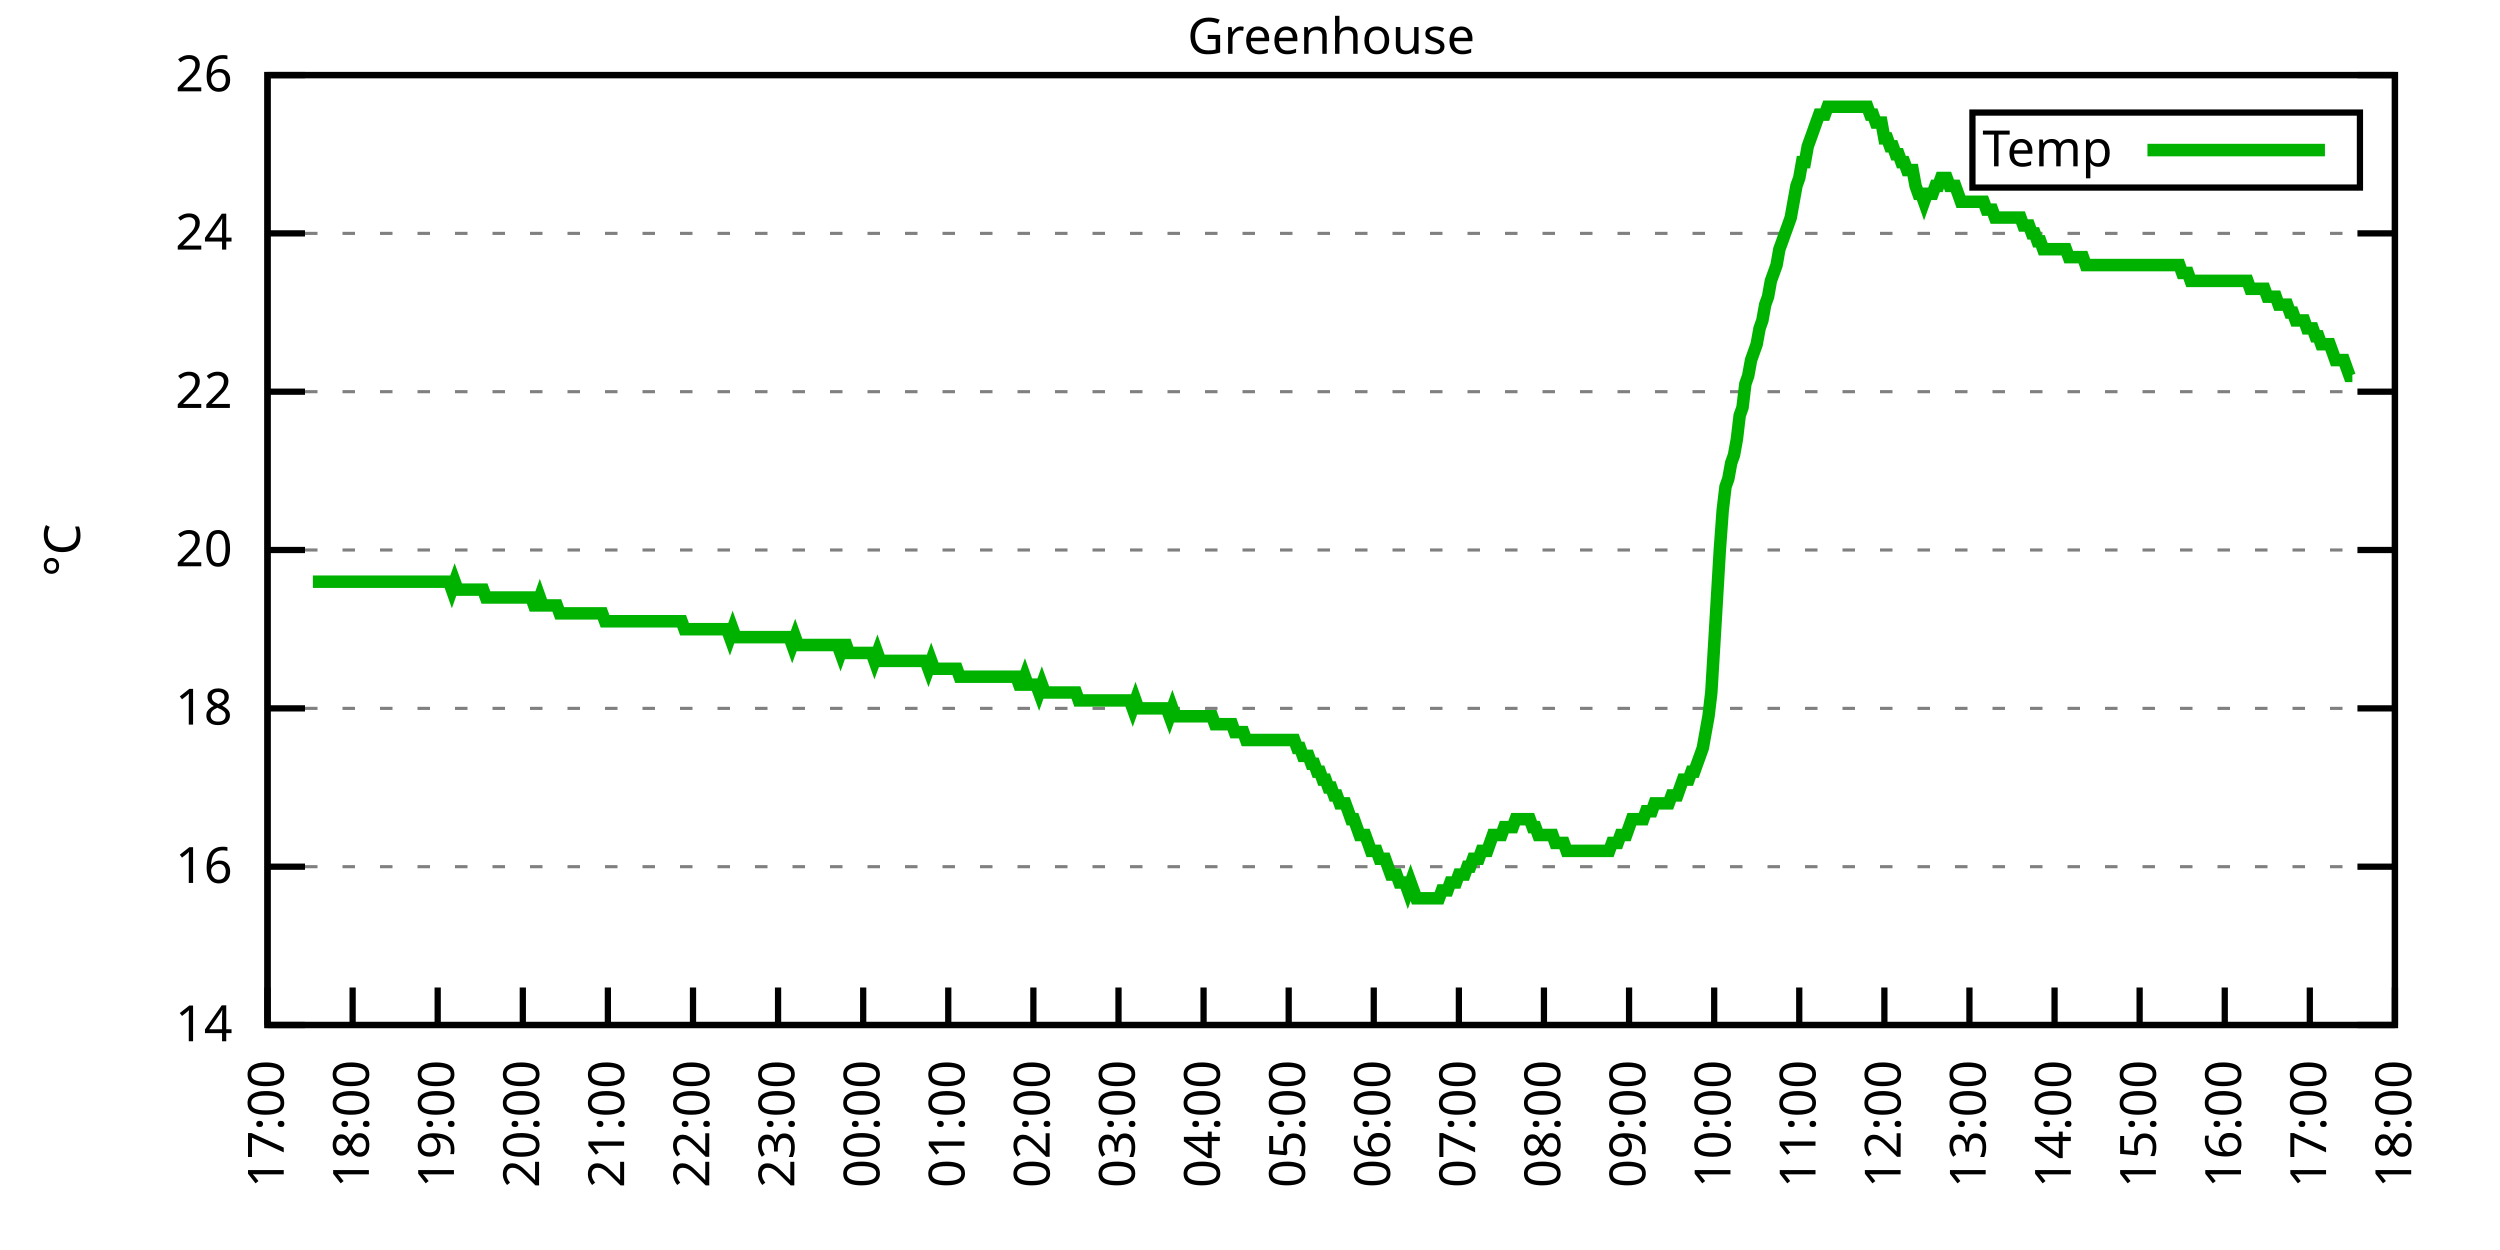
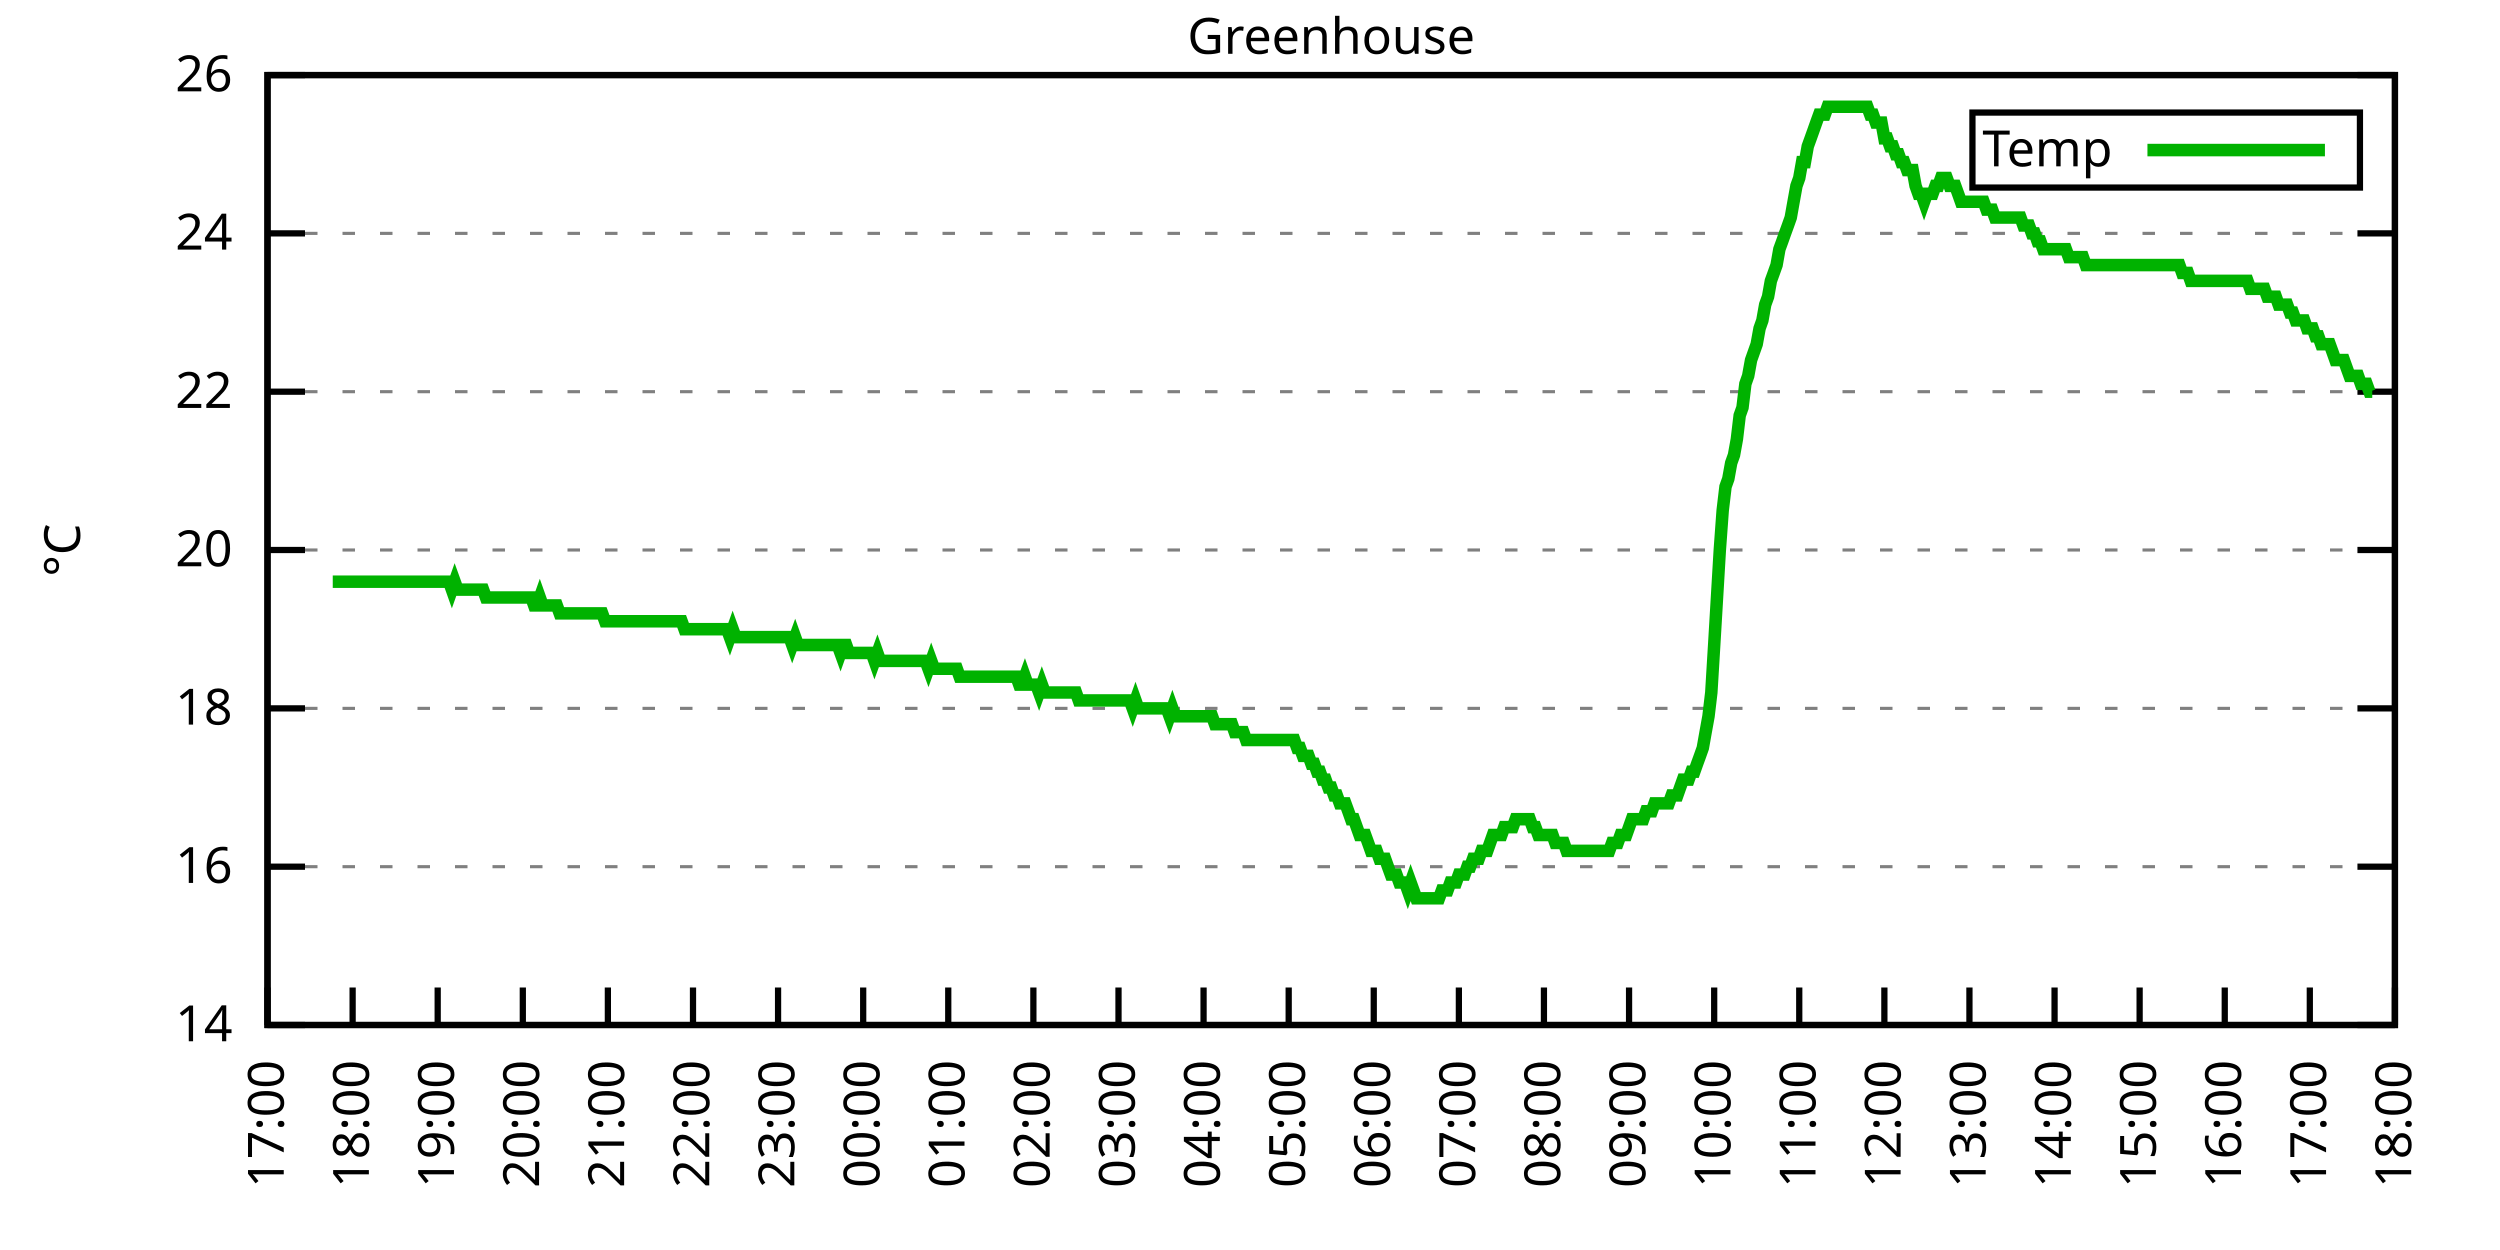
<svg xmlns="http://www.w3.org/2000/svg" xmlns:xlink="http://www.w3.org/1999/xlink" width="400" height="200" viewBox="0 0 400 200">
  <g id="gnuplot_canvas">
    <rect x="0" y="0" width="400" height="200" fill="none" />
    <defs>
      <circle id="gpDot" r="0.5" stroke-width="0.5" stroke="currentColor" />
      <path id="gpPt0" stroke-width="0.333" stroke="currentColor" d="M-1,0 h2 M0,-1 v2" />
      <path id="gpPt1" stroke-width="0.333" stroke="currentColor" d="M-1,-1 L1,1 M1,-1 L-1,1" />
      <path id="gpPt2" stroke-width="0.333" stroke="currentColor" d="M-1,0 L1,0 M0,-1 L0,1 M-1,-1 L1,1 M-1,1 L1,-1" />
      <rect id="gpPt3" stroke-width="0.333" stroke="currentColor" x="-1" y="-1" width="2" height="2" />
      <rect id="gpPt4" stroke-width="0.333" stroke="currentColor" fill="currentColor" x="-1" y="-1" width="2" height="2" />
      <circle id="gpPt5" stroke-width="0.333" stroke="currentColor" cx="0" cy="0" r="1" />
      <use xlink:href="#gpPt5" id="gpPt6" fill="currentColor" stroke="none" />
      <path id="gpPt7" stroke-width="0.333" stroke="currentColor" d="M0,-1.33 L-1.33,0.67 L1.33,0.67 z" />
      <use xlink:href="#gpPt7" id="gpPt8" fill="currentColor" stroke="none" />
      <use xlink:href="#gpPt7" id="gpPt9" stroke="currentColor" transform="rotate(180)" />
      <use xlink:href="#gpPt9" id="gpPt10" fill="currentColor" stroke="none" />
      <use xlink:href="#gpPt3" id="gpPt11" stroke="currentColor" transform="rotate(45)" />
      <use xlink:href="#gpPt11" id="gpPt12" fill="currentColor" stroke="none" />
      <path id="gpPt13" stroke-width="0.333" stroke="currentColor" d="M0,1.330 L1.265,0.411 L0.782,-1.067 L-0.782,-1.076 L-1.265,0.411 z" />
      <use xlink:href="#gpPt13" id="gpPt14" fill="currentColor" stroke="none" />
      <filter id="textbox" filterUnits="objectBoundingBox" x="0" y="0" height="1" width="1">
        <feFlood flood-color="white" flood-opacity="1" result="bgnd" />
        <feComposite in="SourceGraphic" in2="bgnd" operator="atop" />
      </filter>
      <filter id="greybox" filterUnits="objectBoundingBox" x="0" y="0" height="1" width="1">
        <feFlood flood-color="lightgrey" flood-opacity="1" result="grey" />
        <feComposite in="SourceGraphic" in2="grey" operator="atop" />
      </filter>
    </defs>
    <g fill="none" color="white" stroke="currentColor" stroke-width="1.00" stroke-linecap="butt" stroke-linejoin="miter">
</g>
    <g fill="none" color="black" stroke="currentColor" stroke-width="1.00" stroke-linecap="butt" stroke-linejoin="miter">
      <g stroke="none" shape-rendering="crispEdges">
        <polygon fill="rgb(255, 255, 255)" points="42.80,164.00 383.18,164.00 383.18,12.02 42.80,12.02 " />
      </g>
    </g>
    <g fill="none" color="black" stroke="currentColor" stroke-width="1.00" stroke-linecap="butt" stroke-linejoin="miter">
</g>
    <g fill="none" color="black" stroke="black" stroke-width="0.50" stroke-linecap="butt" stroke-linejoin="miter">
</g>
    <g fill="none" color="gray" stroke="currentColor" stroke-width="0.50" stroke-linecap="butt" stroke-linejoin="miter">
      <path stroke="gray" stroke-dasharray="2,4" class="gridline" d="M42.80,164.00 L383.19,164.00  " />
    </g>
    <g fill="none" color="gray" stroke="gray" stroke-width="1.00" stroke-linecap="butt" stroke-linejoin="miter">
</g>
    <g fill="none" color="black" stroke="currentColor" stroke-width="1.00" stroke-linecap="butt" stroke-linejoin="miter">
      <path stroke="black" d="M42.80,164.00 L48.80,164.00 M383.19,164.00 L377.19,164.00  " />
      <g transform="translate(37.20,166.60)" stroke="none" fill="black" font-family="Sans" font-size="8.00" text-anchor="end">
        <text>
          <tspan font-family="Sans"> 14</tspan>
        </text>
      </g>
    </g>
    <g fill="none" color="black" stroke="currentColor" stroke-width="1.00" stroke-linecap="butt" stroke-linejoin="miter">
</g>
    <g fill="none" color="black" stroke="black" stroke-width="0.50" stroke-linecap="butt" stroke-linejoin="miter">
</g>
    <g fill="none" color="gray" stroke="currentColor" stroke-width="0.50" stroke-linecap="butt" stroke-linejoin="miter">
      <path stroke="gray" stroke-dasharray="2,4" class="gridline" d="M42.80,138.67 L383.19,138.67  " />
    </g>
    <g fill="none" color="gray" stroke="gray" stroke-width="1.00" stroke-linecap="butt" stroke-linejoin="miter">
</g>
    <g fill="none" color="black" stroke="currentColor" stroke-width="1.00" stroke-linecap="butt" stroke-linejoin="miter">
      <path stroke="black" d="M42.80,138.67 L48.80,138.67 M383.19,138.67 L377.19,138.67  " />
      <g transform="translate(37.20,141.27)" stroke="none" fill="black" font-family="Sans" font-size="8.00" text-anchor="end">
        <text>
          <tspan font-family="Sans"> 16</tspan>
        </text>
      </g>
    </g>
    <g fill="none" color="black" stroke="currentColor" stroke-width="1.00" stroke-linecap="butt" stroke-linejoin="miter">
</g>
    <g fill="none" color="black" stroke="black" stroke-width="0.50" stroke-linecap="butt" stroke-linejoin="miter">
</g>
    <g fill="none" color="gray" stroke="currentColor" stroke-width="0.50" stroke-linecap="butt" stroke-linejoin="miter">
      <path stroke="gray" stroke-dasharray="2,4" class="gridline" d="M42.80,113.34 L383.19,113.34  " />
    </g>
    <g fill="none" color="gray" stroke="gray" stroke-width="1.00" stroke-linecap="butt" stroke-linejoin="miter">
</g>
    <g fill="none" color="black" stroke="currentColor" stroke-width="1.00" stroke-linecap="butt" stroke-linejoin="miter">
      <path stroke="black" d="M42.80,113.34 L48.80,113.34 M383.19,113.34 L377.19,113.34  " />
      <g transform="translate(37.20,115.94)" stroke="none" fill="black" font-family="Sans" font-size="8.00" text-anchor="end">
        <text>
          <tspan font-family="Sans"> 18</tspan>
        </text>
      </g>
    </g>
    <g fill="none" color="black" stroke="currentColor" stroke-width="1.00" stroke-linecap="butt" stroke-linejoin="miter">
</g>
    <g fill="none" color="black" stroke="black" stroke-width="0.50" stroke-linecap="butt" stroke-linejoin="miter">
</g>
    <g fill="none" color="gray" stroke="currentColor" stroke-width="0.50" stroke-linecap="butt" stroke-linejoin="miter">
      <path stroke="gray" stroke-dasharray="2,4" class="gridline" d="M42.80,88.00 L383.19,88.00  " />
    </g>
    <g fill="none" color="gray" stroke="gray" stroke-width="1.00" stroke-linecap="butt" stroke-linejoin="miter">
</g>
    <g fill="none" color="black" stroke="currentColor" stroke-width="1.00" stroke-linecap="butt" stroke-linejoin="miter">
      <path stroke="black" d="M42.80,88.00 L48.80,88.00 M383.19,88.00 L377.19,88.00  " />
      <g transform="translate(37.20,90.60)" stroke="none" fill="black" font-family="Sans" font-size="8.00" text-anchor="end">
        <text>
          <tspan font-family="Sans"> 20</tspan>
        </text>
      </g>
    </g>
    <g fill="none" color="black" stroke="currentColor" stroke-width="1.00" stroke-linecap="butt" stroke-linejoin="miter">
</g>
    <g fill="none" color="black" stroke="black" stroke-width="0.50" stroke-linecap="butt" stroke-linejoin="miter">
</g>
    <g fill="none" color="gray" stroke="currentColor" stroke-width="0.50" stroke-linecap="butt" stroke-linejoin="miter">
      <path stroke="gray" stroke-dasharray="2,4" class="gridline" d="M42.80,62.67 L383.19,62.67  " />
    </g>
    <g fill="none" color="gray" stroke="gray" stroke-width="1.00" stroke-linecap="butt" stroke-linejoin="miter">
</g>
    <g fill="none" color="black" stroke="currentColor" stroke-width="1.00" stroke-linecap="butt" stroke-linejoin="miter">
      <path stroke="black" d="M42.80,62.67 L48.80,62.67 M383.19,62.67 L377.19,62.67  " />
      <g transform="translate(37.20,65.27)" stroke="none" fill="black" font-family="Sans" font-size="8.00" text-anchor="end">
        <text>
          <tspan font-family="Sans"> 22</tspan>
        </text>
      </g>
    </g>
    <g fill="none" color="black" stroke="currentColor" stroke-width="1.00" stroke-linecap="butt" stroke-linejoin="miter">
</g>
    <g fill="none" color="black" stroke="black" stroke-width="0.50" stroke-linecap="butt" stroke-linejoin="miter">
</g>
    <g fill="none" color="gray" stroke="currentColor" stroke-width="0.50" stroke-linecap="butt" stroke-linejoin="miter">
      <path stroke="gray" stroke-dasharray="2,4" class="gridline" d="M42.80,37.34 L383.19,37.34  " />
    </g>
    <g fill="none" color="gray" stroke="gray" stroke-width="1.00" stroke-linecap="butt" stroke-linejoin="miter">
</g>
    <g fill="none" color="black" stroke="currentColor" stroke-width="1.00" stroke-linecap="butt" stroke-linejoin="miter">
      <path stroke="black" d="M42.80,37.34 L48.80,37.34 M383.19,37.34 L377.19,37.34  " />
      <g transform="translate(37.20,39.94)" stroke="none" fill="black" font-family="Sans" font-size="8.00" text-anchor="end">
        <text>
          <tspan font-family="Sans"> 24</tspan>
        </text>
      </g>
    </g>
    <g fill="none" color="black" stroke="currentColor" stroke-width="1.00" stroke-linecap="butt" stroke-linejoin="miter">
</g>
    <g fill="none" color="black" stroke="black" stroke-width="0.50" stroke-linecap="butt" stroke-linejoin="miter">
</g>
    <g fill="none" color="gray" stroke="currentColor" stroke-width="0.50" stroke-linecap="butt" stroke-linejoin="miter">
      <path stroke="gray" stroke-dasharray="2,4" class="gridline" d="M42.80,12.01 L383.19,12.01  " />
    </g>
    <g fill="none" color="gray" stroke="gray" stroke-width="1.00" stroke-linecap="butt" stroke-linejoin="miter">
</g>
    <g fill="none" color="black" stroke="currentColor" stroke-width="1.00" stroke-linecap="butt" stroke-linejoin="miter">
      <path stroke="black" d="M42.80,12.01 L48.80,12.01 M383.19,12.01 L377.19,12.01  " />
      <g transform="translate(37.20,14.61)" stroke="none" fill="black" font-family="Sans" font-size="8.00" text-anchor="end">
        <text>
          <tspan font-family="Sans"> 26</tspan>
        </text>
      </g>
    </g>
    <g fill="none" color="black" stroke="currentColor" stroke-width="1.00" stroke-linecap="butt" stroke-linejoin="miter">
      <path stroke="black" d="M42.80,164.00 L42.80,158.00  " />
      <g transform="translate(45.40,169.60) rotate(270.00)" stroke="none" fill="black" font-family="Sans" font-size="8.00" text-anchor="end">
        <text>
          <tspan font-family="Sans">17:00</tspan>
        </text>
      </g>
    </g>
    <g fill="none" color="black" stroke="currentColor" stroke-width="1.00" stroke-linecap="butt" stroke-linejoin="miter">
      <path stroke="black" d="M56.42,164.00 L56.42,158.00  " />
      <g transform="translate(59.02,169.60) rotate(270.00)" stroke="none" fill="black" font-family="Sans" font-size="8.00" text-anchor="end">
        <text>
          <tspan font-family="Sans">18:00</tspan>
        </text>
      </g>
    </g>
    <g fill="none" color="black" stroke="currentColor" stroke-width="1.00" stroke-linecap="butt" stroke-linejoin="miter">
      <path stroke="black" d="M70.03,164.00 L70.03,158.00  " />
      <g transform="translate(72.63,169.60) rotate(270.00)" stroke="none" fill="black" font-family="Sans" font-size="8.00" text-anchor="end">
        <text>
          <tspan font-family="Sans">19:00</tspan>
        </text>
      </g>
    </g>
    <g fill="none" color="black" stroke="currentColor" stroke-width="1.00" stroke-linecap="butt" stroke-linejoin="miter">
      <path stroke="black" d="M83.65,164.00 L83.65,158.00  " />
      <g transform="translate(86.25,169.60) rotate(270.00)" stroke="none" fill="black" font-family="Sans" font-size="8.00" text-anchor="end">
        <text>
          <tspan font-family="Sans">20:00</tspan>
        </text>
      </g>
    </g>
    <g fill="none" color="black" stroke="currentColor" stroke-width="1.00" stroke-linecap="butt" stroke-linejoin="miter">
      <path stroke="black" d="M97.26,164.00 L97.26,158.00  " />
      <g transform="translate(99.86,169.60) rotate(270.00)" stroke="none" fill="black" font-family="Sans" font-size="8.00" text-anchor="end">
        <text>
          <tspan font-family="Sans">21:00</tspan>
        </text>
      </g>
    </g>
    <g fill="none" color="black" stroke="currentColor" stroke-width="1.00" stroke-linecap="butt" stroke-linejoin="miter">
      <path stroke="black" d="M110.88,164.00 L110.88,158.00  " />
      <g transform="translate(113.48,169.60) rotate(270.00)" stroke="none" fill="black" font-family="Sans" font-size="8.00" text-anchor="end">
        <text>
          <tspan font-family="Sans">22:00</tspan>
        </text>
      </g>
    </g>
    <g fill="none" color="black" stroke="currentColor" stroke-width="1.00" stroke-linecap="butt" stroke-linejoin="miter">
      <path stroke="black" d="M124.49,164.00 L124.49,158.00  " />
      <g transform="translate(127.09,169.60) rotate(270.00)" stroke="none" fill="black" font-family="Sans" font-size="8.00" text-anchor="end">
        <text>
          <tspan font-family="Sans">23:00</tspan>
        </text>
      </g>
    </g>
    <g fill="none" color="black" stroke="currentColor" stroke-width="1.00" stroke-linecap="butt" stroke-linejoin="miter">
      <path stroke="black" d="M138.11,164.00 L138.11,158.00  " />
      <g transform="translate(140.71,169.60) rotate(270.00)" stroke="none" fill="black" font-family="Sans" font-size="8.00" text-anchor="end">
        <text>
          <tspan font-family="Sans">00:00</tspan>
        </text>
      </g>
    </g>
    <g fill="none" color="black" stroke="currentColor" stroke-width="1.00" stroke-linecap="butt" stroke-linejoin="miter">
      <path stroke="black" d="M151.72,164.00 L151.72,158.00  " />
      <g transform="translate(154.32,169.60) rotate(270.00)" stroke="none" fill="black" font-family="Sans" font-size="8.00" text-anchor="end">
        <text>
          <tspan font-family="Sans">01:00</tspan>
        </text>
      </g>
    </g>
    <g fill="none" color="black" stroke="currentColor" stroke-width="1.00" stroke-linecap="butt" stroke-linejoin="miter">
      <path stroke="black" d="M165.34,164.00 L165.34,158.00  " />
      <g transform="translate(167.94,169.60) rotate(270.00)" stroke="none" fill="black" font-family="Sans" font-size="8.00" text-anchor="end">
        <text>
          <tspan font-family="Sans">02:00</tspan>
        </text>
      </g>
    </g>
    <g fill="none" color="black" stroke="currentColor" stroke-width="1.00" stroke-linecap="butt" stroke-linejoin="miter">
      <path stroke="black" d="M178.96,164.00 L178.96,158.00  " />
      <g transform="translate(181.56,169.60) rotate(270.00)" stroke="none" fill="black" font-family="Sans" font-size="8.00" text-anchor="end">
        <text>
          <tspan font-family="Sans">03:00</tspan>
        </text>
      </g>
    </g>
    <g fill="none" color="black" stroke="currentColor" stroke-width="1.00" stroke-linecap="butt" stroke-linejoin="miter">
      <path stroke="black" d="M192.57,164.00 L192.57,158.00  " />
      <g transform="translate(195.17,169.60) rotate(270.00)" stroke="none" fill="black" font-family="Sans" font-size="8.00" text-anchor="end">
        <text>
          <tspan font-family="Sans">04:00</tspan>
        </text>
      </g>
    </g>
    <g fill="none" color="black" stroke="currentColor" stroke-width="1.00" stroke-linecap="butt" stroke-linejoin="miter">
      <path stroke="black" d="M206.19,164.00 L206.19,158.00  " />
      <g transform="translate(208.79,169.60) rotate(270.00)" stroke="none" fill="black" font-family="Sans" font-size="8.00" text-anchor="end">
        <text>
          <tspan font-family="Sans">05:00</tspan>
        </text>
      </g>
    </g>
    <g fill="none" color="black" stroke="currentColor" stroke-width="1.00" stroke-linecap="butt" stroke-linejoin="miter">
      <path stroke="black" d="M219.80,164.00 L219.80,158.00  " />
      <g transform="translate(222.40,169.60) rotate(270.00)" stroke="none" fill="black" font-family="Sans" font-size="8.00" text-anchor="end">
        <text>
          <tspan font-family="Sans">06:00</tspan>
        </text>
      </g>
    </g>
    <g fill="none" color="black" stroke="currentColor" stroke-width="1.00" stroke-linecap="butt" stroke-linejoin="miter">
      <path stroke="black" d="M233.42,164.00 L233.42,158.00  " />
      <g transform="translate(236.02,169.60) rotate(270.00)" stroke="none" fill="black" font-family="Sans" font-size="8.00" text-anchor="end">
        <text>
          <tspan font-family="Sans">07:00</tspan>
        </text>
      </g>
    </g>
    <g fill="none" color="black" stroke="currentColor" stroke-width="1.00" stroke-linecap="butt" stroke-linejoin="miter">
      <path stroke="black" d="M247.03,164.00 L247.03,158.00  " />
      <g transform="translate(249.63,169.60) rotate(270.00)" stroke="none" fill="black" font-family="Sans" font-size="8.00" text-anchor="end">
        <text>
          <tspan font-family="Sans">08:00</tspan>
        </text>
      </g>
    </g>
    <g fill="none" color="black" stroke="currentColor" stroke-width="1.00" stroke-linecap="butt" stroke-linejoin="miter">
      <path stroke="black" d="M260.65,164.00 L260.65,158.00  " />
      <g transform="translate(263.25,169.60) rotate(270.00)" stroke="none" fill="black" font-family="Sans" font-size="8.00" text-anchor="end">
        <text>
          <tspan font-family="Sans">09:00</tspan>
        </text>
      </g>
    </g>
    <g fill="none" color="black" stroke="currentColor" stroke-width="1.00" stroke-linecap="butt" stroke-linejoin="miter">
      <path stroke="black" d="M274.27,164.00 L274.27,158.00  " />
      <g transform="translate(276.87,169.60) rotate(270.00)" stroke="none" fill="black" font-family="Sans" font-size="8.00" text-anchor="end">
        <text>
          <tspan font-family="Sans">10:00</tspan>
        </text>
      </g>
    </g>
    <g fill="none" color="black" stroke="currentColor" stroke-width="1.00" stroke-linecap="butt" stroke-linejoin="miter">
      <path stroke="black" d="M287.88,164.00 L287.88,158.00  " />
      <g transform="translate(290.48,169.60) rotate(270.00)" stroke="none" fill="black" font-family="Sans" font-size="8.00" text-anchor="end">
        <text>
          <tspan font-family="Sans">11:00</tspan>
        </text>
      </g>
    </g>
    <g fill="none" color="black" stroke="currentColor" stroke-width="1.00" stroke-linecap="butt" stroke-linejoin="miter">
      <path stroke="black" d="M301.50,164.00 L301.50,158.00  " />
      <g transform="translate(304.10,169.60) rotate(270.00)" stroke="none" fill="black" font-family="Sans" font-size="8.00" text-anchor="end">
        <text>
          <tspan font-family="Sans">12:00</tspan>
        </text>
      </g>
    </g>
    <g fill="none" color="black" stroke="currentColor" stroke-width="1.00" stroke-linecap="butt" stroke-linejoin="miter">
      <path stroke="black" d="M315.11,164.00 L315.11,158.00  " />
      <g transform="translate(317.71,169.60) rotate(270.00)" stroke="none" fill="black" font-family="Sans" font-size="8.00" text-anchor="end">
        <text>
          <tspan font-family="Sans">13:00</tspan>
        </text>
      </g>
    </g>
    <g fill="none" color="black" stroke="currentColor" stroke-width="1.00" stroke-linecap="butt" stroke-linejoin="miter">
      <path stroke="black" d="M328.73,164.00 L328.73,158.00  " />
      <g transform="translate(331.33,169.60) rotate(270.00)" stroke="none" fill="black" font-family="Sans" font-size="8.00" text-anchor="end">
        <text>
          <tspan font-family="Sans">14:00</tspan>
        </text>
      </g>
    </g>
    <g fill="none" color="black" stroke="currentColor" stroke-width="1.00" stroke-linecap="butt" stroke-linejoin="miter">
      <path stroke="black" d="M342.34,164.00 L342.34,158.00  " />
      <g transform="translate(344.94,169.60) rotate(270.00)" stroke="none" fill="black" font-family="Sans" font-size="8.00" text-anchor="end">
        <text>
          <tspan font-family="Sans">15:00</tspan>
        </text>
      </g>
    </g>
    <g fill="none" color="black" stroke="currentColor" stroke-width="1.00" stroke-linecap="butt" stroke-linejoin="miter">
      <path stroke="black" d="M355.96,164.00 L355.96,158.00  " />
      <g transform="translate(358.56,169.60) rotate(270.00)" stroke="none" fill="black" font-family="Sans" font-size="8.00" text-anchor="end">
        <text>
          <tspan font-family="Sans">16:00</tspan>
        </text>
      </g>
    </g>
    <g fill="none" color="black" stroke="currentColor" stroke-width="1.00" stroke-linecap="butt" stroke-linejoin="miter">
      <path stroke="black" d="M369.57,164.00 L369.57,158.00  " />
      <g transform="translate(372.17,169.60) rotate(270.00)" stroke="none" fill="black" font-family="Sans" font-size="8.00" text-anchor="end">
        <text>
          <tspan font-family="Sans">17:00</tspan>
        </text>
      </g>
    </g>
    <g fill="none" color="black" stroke="currentColor" stroke-width="1.00" stroke-linecap="butt" stroke-linejoin="miter">
      <path stroke="black" d="M383.19,164.00 L383.19,158.00  " />
      <g transform="translate(385.79,169.60) rotate(270.00)" stroke="none" fill="black" font-family="Sans" font-size="8.00" text-anchor="end">
        <text>
          <tspan font-family="Sans">18:00</tspan>
        </text>
      </g>
    </g>
    <g fill="none" color="black" stroke="currentColor" stroke-width="1.00" stroke-linecap="butt" stroke-linejoin="miter">
</g>
    <g fill="none" color="black" stroke="currentColor" stroke-width="1.00" stroke-linecap="butt" stroke-linejoin="miter">
      <path stroke="black" d="M42.80,12.01 L42.80,164.00 L383.19,164.00 L383.19,12.01 L42.80,12.01 Z  " />
    </g>
    <g fill="none" color="black" stroke="currentColor" stroke-width="1.00" stroke-linecap="butt" stroke-linejoin="miter">
</g>
    <g fill="none" color="black" stroke="currentColor" stroke-width="1.00" stroke-linecap="butt" stroke-linejoin="miter">
      <path stroke="black" d="M315.59,30.01 L315.59,18.01 L377.59,18.01 L377.59,30.01 L315.59,30.01 Z  " />
    </g>
    <g id="Greenhouse_plot_1">
      <g fill="none" color="white" stroke="black" stroke-width="2.00" stroke-linecap="butt" stroke-linejoin="miter">
</g>
      <g fill="none" color="black" stroke="currentColor" stroke-width="2.00" stroke-linecap="butt" stroke-linejoin="miter">
        <g transform="translate(337.99,26.61)" stroke="none" fill="black" font-family="Sans" font-size="8.00" text-anchor="end">
          <text>
            <tspan font-family="Sans">Temp</tspan>
          </text>
        </g>
      </g>
      <g fill="none" color="black" stroke="currentColor" stroke-width="2.00" stroke-linecap="butt" stroke-linejoin="miter">
-         <path stroke="rgb(  0, 178,   0)" d="M343.59,24.01 L371.99,24.01 M50.06,93.07 L50.52,93.07 L50.97,93.07 L51.42,93.07 L51.88,93.07 L52.33,93.07   L52.78,93.07 L53.24,93.07 L53.69,93.07 L54.15,93.07 L54.60,93.07 L55.05,93.07 L55.51,93.07 L55.96,93.07   L56.42,93.07 L56.87,93.07 L57.32,93.07 L57.78,93.07 L58.23,93.07 L58.68,93.07 L59.14,93.07 L59.59,93.07   L60.05,93.07 L60.50,93.07 L60.95,93.07 L61.41,93.07 L61.86,93.07 L62.32,93.07 L62.77,93.07 L63.22,93.07   L63.68,93.07 L64.13,93.07 L64.58,93.07 L65.04,93.07 L65.49,93.07 L65.95,93.07 L66.40,93.07 L66.85,93.07   L67.31,93.07 L67.76,93.07 L68.22,93.07 L68.67,93.07 L69.12,93.07 L69.58,93.07 L70.03,93.07 L70.49,93.07   L70.94,93.07 L71.39,93.07 L71.85,93.07 L72.30,94.34 L72.75,93.07 L73.21,94.34 L73.66,94.34 L74.12,94.34   L74.57,94.34 L75.02,94.34 L75.48,94.34 L75.93,94.34 L76.39,94.34 L76.84,94.34 L77.29,94.34 L77.75,95.60   L78.20,95.60 L78.65,95.60 L79.11,95.60 L79.56,95.60 L80.02,95.60 L80.47,95.60 L80.92,95.60 L81.38,95.60   L81.83,95.60 L82.29,95.60 L82.74,95.60 L83.19,95.60 L83.65,95.60 L84.10,95.60 L84.55,95.60 L85.01,95.60   L85.46,96.87 L85.92,96.87 L86.37,95.60 L86.82,96.87 L87.28,96.87 L87.73,96.87 L88.19,96.87 L88.64,96.87   L89.09,96.87 L89.55,98.14 L90.00,98.14 L90.45,98.14 L90.91,98.14 L91.36,98.14 L91.82,98.14 L92.27,98.14   L92.72,98.14 L93.18,98.14 L93.63,98.14 L94.09,98.14 L94.54,98.14 L94.99,98.14 L95.45,98.14 L95.90,98.14   L96.35,98.14 L96.81,99.40 L97.26,99.40 L97.72,99.40 L98.17,99.40 L98.62,99.40 L99.08,99.40 L99.53,99.40   L99.99,99.40 L100.44,99.40 L100.89,99.40 L101.35,99.40 L101.80,99.40 L102.25,99.40 L102.71,99.40 L103.16,99.40   L103.62,99.40 L104.07,99.40 L104.52,99.40 L104.98,99.40 L105.43,99.40 L105.89,99.40 L106.34,99.40 L106.79,99.40   L107.25,99.40 L107.70,99.40 L108.15,99.40 L108.61,99.40 L109.06,99.40 L109.52,100.67 L109.97,100.67 L110.42,100.67   L110.88,100.67 L111.33,100.67 L111.79,100.67 L112.24,100.67 L112.69,100.67 L113.15,100.67 L113.60,100.67 L114.05,100.67   L114.51,100.67 L114.96,100.67 L115.42,100.67 L115.87,100.67 L116.32,100.67 L116.78,101.94 L117.23,100.67 L117.69,101.94   L118.14,101.94 L118.59,101.94 L119.05,101.94 L119.50,101.94 L119.96,101.94 L120.41,101.94 L120.86,101.94 L121.32,101.94   L121.77,101.94 L122.22,101.94 L122.68,101.94 L123.13,101.94 L123.59,101.94 L124.04,101.94 L124.49,101.94 L124.95,101.94   L125.40,101.94 L125.86,101.94 L126.31,101.94 L126.76,103.20 L127.22,101.94 L127.67,103.20 L128.12,103.20 L128.58,103.20   L129.03,103.20 L129.49,103.20 L129.94,103.20 L130.39,103.20 L130.85,103.20 L131.30,103.20 L131.76,103.20 L132.21,103.20   L132.66,103.20 L133.12,103.20 L133.57,103.20 L134.02,103.20 L134.48,104.47 L134.93,103.20 L135.39,103.20 L135.84,104.47   L136.29,104.47 L136.75,104.47 L137.20,104.47 L137.66,104.47 L138.11,104.47 L138.56,104.47 L139.02,104.47 L139.47,104.47   L139.92,105.74 L140.38,104.47 L140.83,105.74 L141.29,105.74 L141.74,105.74 L142.19,105.74 L142.65,105.74 L143.10,105.74   L143.56,105.74 L144.01,105.74 L144.46,105.74 L144.92,105.74 L145.37,105.74 L145.82,105.74 L146.28,105.74 L146.73,105.74   L147.19,105.74 L147.64,105.74 L148.09,105.74 L148.55,107.00 L149.00,105.74 L149.46,107.00 L149.91,107.00 L150.36,107.00   L150.82,107.00 L151.27,107.00 L151.72,107.00 L152.18,107.00 L152.63,107.00 L153.09,107.00 L153.54,108.27 L153.99,108.27   L154.45,108.27 L154.90,108.27 L155.36,108.27 L155.81,108.27 L156.26,108.27 L156.72,108.27 L157.17,108.27 L157.62,108.27   L158.08,108.27 L158.53,108.27 L158.99,108.27 L159.44,108.27 L159.89,108.27 L160.35,108.27 L160.80,108.27 L161.26,108.27   L161.71,108.27 L162.16,108.27 L162.62,108.27 L163.07,109.54 L163.52,109.54 L163.98,108.27 L164.43,109.54 L164.89,109.54   L165.34,109.54 L165.79,109.54 L166.25,110.80 L166.70,109.54 L167.16,110.80 L167.61,110.80 L168.06,110.80 L168.52,110.80   L168.97,110.80 L169.43,110.80 L169.88,110.80 L170.33,110.80 L170.79,110.80 L171.24,110.80 L171.69,110.80 L172.15,110.80   L172.60,112.07 L173.06,112.07 L173.51,112.07 L173.96,112.07 L174.42,112.07 L174.87,112.07 L175.33,112.07 L175.78,112.07   L176.23,112.07 L176.69,112.07 L177.14,112.07 L177.59,112.07 L178.05,112.07 L178.50,112.07 L178.96,112.07 L179.41,112.07   L179.86,112.07 L180.32,112.07 L180.77,112.07 L181.23,113.34 L181.68,112.07 L182.13,113.34 L182.59,113.34 L183.04,113.34   L183.49,113.34 L183.95,113.34 L184.40,113.34 L184.86,113.34 L185.31,113.34 L185.76,113.34 L186.22,113.34 L186.67,113.34   L187.13,114.60 L187.58,113.34 L188.03,114.60 L188.49,114.60 L188.94,114.60 L189.39,114.60 L189.85,114.60 L190.30,114.60   L190.76,114.60 L191.21,114.60 L191.66,114.60 L192.12,114.60 L192.57,114.60 L193.03,114.60 L193.48,114.60 L193.93,114.60   L194.39,115.87 L194.84,115.87 L195.29,115.87 L195.75,115.87 L196.20,115.87 L196.66,115.87 L197.11,115.87 L197.56,117.14   L198.02,117.14 L198.47,117.14 L198.93,117.14 L199.38,118.40 L199.83,118.40 L200.29,118.40 L200.74,118.40 L201.19,118.40   L201.65,118.40 L202.10,118.40 L202.56,118.40 L203.01,118.40 L203.46,118.40 L203.92,118.40 L204.37,118.40 L204.83,118.40   L205.28,118.40 L205.73,118.40 L206.19,118.40 L206.64,118.40 L207.09,118.40 L207.55,119.67 L208.00,119.67 L208.46,120.94   L208.91,120.94 L209.36,120.94 L209.82,122.20 L210.27,122.20 L210.73,123.47 L211.18,123.47 L211.63,124.74 L212.09,124.74   L212.54,126.00 L213.00,126.00 L213.45,127.27 L213.90,127.27 L214.36,128.54 L214.81,128.54 L215.26,128.54 L215.72,129.80   L216.17,131.07 L216.63,131.07 L217.08,132.34 L217.53,133.60 L217.99,133.60 L218.44,133.60 L218.90,134.87 L219.35,136.14   L219.80,136.14 L220.26,136.14 L220.71,137.40 L221.16,137.40 L221.62,137.40 L222.07,138.67 L222.53,139.93 L222.98,139.93   L223.43,139.93 L223.89,141.20 L224.34,141.20 L224.80,141.20 L225.25,142.47 L225.70,141.20 L226.16,142.47 L226.61,143.73   L227.06,143.73 L227.52,143.73 L227.97,143.73 L228.43,143.73 L228.88,143.73 L229.33,143.73 L229.79,143.73 L230.24,143.73   L230.70,142.47 L231.15,142.47 L231.60,142.47 L232.06,141.20 L232.51,141.20 L232.96,141.20 L233.42,139.93 L233.87,139.93   L234.33,139.93 L234.78,138.67 L235.23,138.67 L235.69,137.40 L236.14,137.40 L236.60,137.40 L237.05,136.14 L237.50,136.14   L237.96,136.14 L238.41,134.87 L238.86,133.60 L239.32,133.60 L239.77,133.60 L240.23,133.60 L240.68,132.34 L241.13,132.34   L241.59,132.34 L242.04,132.34 L242.50,131.07 L242.95,131.07 L243.40,131.07 L243.86,131.07 L244.31,131.07 L244.76,131.07   L245.22,132.34 L245.67,132.34 L246.13,133.60 L246.58,133.60 L247.03,133.60 L247.49,133.60 L247.94,133.60 L248.40,133.60   L248.85,134.87 L249.30,134.87 L249.76,134.87 L250.21,134.87 L250.66,136.14 L251.12,136.14 L251.57,136.14 L252.03,136.14   L252.48,136.14 L252.93,136.14 L253.39,136.14 L253.84,136.14 L254.30,136.14 L254.75,136.14 L255.20,136.14 L255.66,136.14   L256.11,136.14 L256.56,136.14 L257.02,136.14 L257.47,136.14 L257.93,134.87 L258.38,134.87 L258.83,134.87 L259.29,133.60   L259.74,133.60 L260.20,133.60 L260.65,132.34 L261.10,131.07 L261.56,131.07 L262.01,131.07 L262.47,131.07 L262.92,131.07   L263.37,129.80 L263.83,129.80 L264.28,129.80 L264.73,128.54 L265.19,128.54 L265.64,128.54 L266.10,128.54 L266.55,128.54   L267.00,128.54 L267.46,127.27 L267.91,127.27 L268.37,127.27 L268.82,126.00 L269.27,124.74 L269.73,124.74 L270.18,124.74   L270.63,123.47 L271.09,123.47 L271.54,122.20 L272.00,120.94 L272.45,119.67 L272.90,117.14 L273.36,114.60 L273.81,110.80   L274.27,103.20 L274.72,95.60 L275.17,88.00 L275.63,81.67 L276.08,77.87 L276.53,76.61 L276.99,74.07 L277.44,72.81   L277.90,70.27 L278.35,66.47 L278.80,65.21 L279.26,61.41 L279.71,60.14 L280.17,57.61 L280.62,56.34 L281.07,55.07   L281.53,52.54 L281.98,51.27 L282.43,48.74 L282.89,47.47 L283.34,44.94 L283.80,43.67 L284.25,42.41 L284.70,39.87   L285.16,38.61 L285.61,37.34 L286.07,36.08 L286.52,34.81 L286.97,32.28 L287.43,29.74 L287.88,28.48 L288.33,25.94   L288.79,25.94 L289.24,23.41 L289.70,22.14 L290.15,20.88 L290.60,19.61 L291.06,18.34 L291.51,18.34 L291.97,18.34   L292.42,17.08 L292.87,17.08 L293.33,17.08 L293.78,17.08 L294.23,17.08 L294.69,17.08 L295.14,17.08 L295.60,17.08   L296.05,17.08 L296.50,17.08 L296.96,17.08 L297.41,17.08 L297.87,17.08 L298.32,17.08 L298.77,17.08 L299.23,18.34   L299.68,18.34 L300.13,19.61 L300.59,19.61 L301.04,19.61 L301.50,22.14 L301.95,22.14 L302.40,23.41 L302.86,23.41   L303.31,24.68 L303.77,24.68 L304.22,25.94 L304.67,25.94 L305.13,27.21 L305.58,27.21 L306.03,27.21 L306.49,29.74   L306.94,31.01 L307.40,31.01 L307.85,32.28 L308.30,31.01 L308.76,31.01 L309.21,31.01 L309.67,29.74 L310.12,29.74   L310.57,28.48 L311.03,28.48 L311.48,28.48 L311.94,29.74 L312.39,29.74 L312.84,29.74 L313.30,31.01 L313.75,32.28   L314.20,32.28 L314.66,32.28 L315.11,32.28 L315.57,32.28 L316.02,32.28 L316.47,32.28 L316.93,32.28 L317.38,32.28   L317.84,33.54 L318.29,33.54 L318.74,33.54 L319.20,34.81 L319.65,34.81 L320.10,34.81 L320.56,34.81 L321.01,34.81   L321.47,34.81 L321.92,34.81 L322.37,34.81 L322.83,34.81 L323.28,34.81 L323.74,36.08 L324.19,36.08 L324.64,36.08   L325.10,37.34 L325.55,37.34 L326.00,38.61 L326.46,38.61 L326.91,39.87 L327.37,39.87 L327.82,39.87 L328.27,39.87   L328.73,39.87 L329.18,39.87 L329.64,39.87 L330.09,39.87 L330.54,39.87 L331.00,41.14 L331.45,41.14 L331.90,41.14   L332.36,41.14 L332.81,41.14 L333.27,41.14 L333.72,42.41 L334.17,42.41 L334.63,42.41 L335.08,42.41 L335.54,42.41   L335.99,42.41 L336.44,42.41 L336.90,42.41 L337.35,42.41 L337.80,42.41 L338.26,42.41 L338.71,42.41 L339.17,42.41   L339.62,42.41 L340.07,42.41 L340.53,42.41 L340.98,42.41 L341.44,42.41 L341.89,42.41 L342.34,42.41 L342.80,42.41   L343.25,42.41 L343.70,42.41 L344.16,42.41 L344.61,42.41 L345.07,42.41 L345.52,42.41 L345.97,42.41 L346.43,42.41   L346.88,42.41 L347.34,42.41 L347.79,42.41 L348.24,42.41 L348.70,42.41 L349.15,43.67 L349.60,43.67 L350.06,43.67   L350.51,44.94 L350.97,44.94 L351.42,44.94 L351.87,44.94 L352.33,44.94 L352.78,44.94 L353.24,44.94 L353.69,44.94   L354.14,44.94 L354.60,44.94 L355.05,44.94 L355.50,44.94 L355.96,44.94 L356.41,44.94 L356.87,44.94 L357.32,44.94   L357.77,44.94 L358.23,44.94 L358.68,44.94 L359.14,44.94 L359.59,44.94 L360.04,46.21 L360.50,46.21 L360.95,46.21   L361.41,46.21 L361.86,46.21 L362.31,46.21 L362.77,47.47 L363.22,47.47 L363.67,47.47 L364.13,47.47 L364.58,48.74   L365.04,48.74 L365.49,48.74 L365.94,48.74 L366.40,50.01 L366.85,50.01 L367.31,51.27 L367.76,51.27 L368.21,51.27   L368.67,51.27 L369.12,52.54 L369.57,52.54 L370.03,52.54 L370.48,53.81 L370.94,53.81 L371.39,55.07 L371.84,55.07   L372.30,55.07 L372.75,55.07 L373.21,56.34 L373.66,57.61 L374.11,57.61 L374.57,57.61 L375.02,57.61 L375.47,58.87   L375.93,60.14 L376.38,60.14  " />
+         <path stroke="rgb(  0, 178,   0)" d="M343.59,24.01 L371.99,24.01 M53.24,93.07 L53.69,93.07 L54.15,93.07 L54.60,93.07 L55.05,93.07 L55.51,93.07   L55.96,93.07 L56.42,93.07 L56.87,93.07 L57.32,93.07 L57.78,93.07 L58.23,93.07 L58.68,93.07 L59.14,93.07   L59.59,93.07 L60.05,93.07 L60.50,93.07 L60.95,93.07 L61.41,93.07 L61.86,93.07 L62.32,93.07 L62.77,93.07   L63.22,93.07 L63.68,93.07 L64.13,93.07 L64.58,93.07 L65.04,93.07 L65.49,93.07 L65.95,93.07 L66.40,93.07   L66.85,93.07 L67.31,93.07 L67.76,93.07 L68.22,93.07 L68.67,93.07 L69.12,93.07 L69.58,93.07 L70.03,93.07   L70.49,93.07 L70.94,93.07 L71.39,93.07 L71.85,93.07 L72.30,94.34 L72.75,93.07 L73.21,94.34 L73.66,94.34   L74.12,94.34 L74.57,94.34 L75.02,94.34 L75.48,94.34 L75.93,94.34 L76.39,94.34 L76.84,94.34 L77.29,94.34   L77.75,95.60 L78.20,95.60 L78.65,95.60 L79.11,95.60 L79.56,95.60 L80.02,95.60 L80.47,95.60 L80.92,95.60   L81.38,95.60 L81.83,95.60 L82.29,95.60 L82.74,95.60 L83.19,95.60 L83.65,95.60 L84.10,95.60 L84.55,95.60   L85.01,95.60 L85.46,96.87 L85.92,96.87 L86.37,95.60 L86.82,96.87 L87.28,96.87 L87.73,96.87 L88.19,96.87   L88.64,96.87 L89.09,96.87 L89.55,98.14 L90.00,98.14 L90.45,98.14 L90.91,98.14 L91.36,98.14 L91.82,98.14   L92.27,98.14 L92.72,98.14 L93.18,98.14 L93.63,98.14 L94.09,98.14 L94.54,98.14 L94.99,98.14 L95.45,98.14   L95.90,98.14 L96.35,98.14 L96.81,99.40 L97.26,99.40 L97.72,99.40 L98.17,99.40 L98.62,99.40 L99.08,99.40   L99.53,99.40 L99.99,99.40 L100.44,99.40 L100.89,99.40 L101.35,99.40 L101.80,99.40 L102.25,99.40 L102.71,99.40   L103.16,99.40 L103.62,99.40 L104.07,99.40 L104.52,99.40 L104.98,99.40 L105.43,99.40 L105.89,99.40 L106.34,99.40   L106.79,99.40 L107.25,99.40 L107.70,99.40 L108.15,99.40 L108.61,99.40 L109.06,99.40 L109.52,100.67 L109.97,100.67   L110.42,100.67 L110.88,100.67 L111.33,100.67 L111.79,100.67 L112.24,100.67 L112.69,100.67 L113.15,100.67 L113.60,100.67   L114.05,100.67 L114.51,100.67 L114.96,100.67 L115.42,100.67 L115.87,100.67 L116.32,100.67 L116.78,101.94 L117.23,100.67   L117.69,101.94 L118.14,101.94 L118.59,101.94 L119.05,101.94 L119.50,101.94 L119.96,101.94 L120.41,101.94 L120.86,101.94   L121.32,101.94 L121.77,101.94 L122.22,101.94 L122.68,101.94 L123.13,101.94 L123.59,101.94 L124.04,101.94 L124.49,101.94   L124.95,101.94 L125.40,101.94 L125.86,101.94 L126.31,101.94 L126.76,103.20 L127.22,101.94 L127.67,103.20 L128.12,103.20   L128.58,103.20 L129.03,103.20 L129.49,103.20 L129.94,103.20 L130.39,103.20 L130.85,103.20 L131.30,103.20 L131.76,103.20   L132.21,103.20 L132.66,103.20 L133.12,103.20 L133.57,103.20 L134.02,103.20 L134.48,104.47 L134.93,103.20 L135.39,103.20   L135.84,104.47 L136.29,104.47 L136.75,104.47 L137.20,104.47 L137.66,104.47 L138.11,104.47 L138.56,104.47 L139.02,104.47   L139.47,104.47 L139.92,105.74 L140.38,104.47 L140.83,105.74 L141.29,105.74 L141.74,105.74 L142.19,105.74 L142.65,105.74   L143.10,105.74 L143.56,105.74 L144.01,105.74 L144.46,105.74 L144.92,105.74 L145.37,105.74 L145.82,105.74 L146.28,105.74   L146.73,105.74 L147.19,105.74 L147.64,105.74 L148.09,105.74 L148.55,107.00 L149.00,105.74 L149.46,107.00 L149.91,107.00   L150.36,107.00 L150.82,107.00 L151.27,107.00 L151.72,107.00 L152.18,107.00 L152.63,107.00 L153.09,107.00 L153.54,108.27   L153.99,108.27 L154.45,108.27 L154.90,108.27 L155.36,108.27 L155.81,108.27 L156.26,108.27 L156.72,108.27 L157.17,108.27   L157.62,108.27 L158.08,108.27 L158.53,108.27 L158.99,108.27 L159.44,108.27 L159.89,108.27 L160.35,108.27 L160.80,108.27   L161.26,108.27 L161.71,108.27 L162.16,108.27 L162.62,108.27 L163.07,109.54 L163.52,109.54 L163.98,108.27 L164.43,109.54   L164.89,109.54 L165.34,109.54 L165.79,109.54 L166.25,110.80 L166.70,109.54 L167.16,110.80 L167.61,110.80 L168.06,110.80   L168.52,110.80 L168.97,110.80 L169.43,110.80 L169.88,110.80 L170.33,110.80 L170.79,110.80 L171.24,110.80 L171.69,110.80   L172.15,110.80 L172.60,112.07 L173.06,112.07 L173.51,112.07 L173.96,112.07 L174.42,112.07 L174.87,112.07 L175.33,112.07   L175.78,112.07 L176.23,112.07 L176.69,112.07 L177.14,112.07 L177.59,112.07 L178.05,112.07 L178.50,112.07 L178.96,112.07   L179.41,112.07 L179.86,112.07 L180.32,112.07 L180.77,112.07 L181.23,113.34 L181.68,112.07 L182.13,113.34 L182.59,113.34   L183.04,113.34 L183.49,113.34 L183.95,113.34 L184.40,113.34 L184.86,113.34 L185.31,113.34 L185.76,113.34 L186.22,113.34   L186.67,113.34 L187.13,114.60 L187.58,113.34 L188.03,114.60 L188.49,114.60 L188.94,114.60 L189.39,114.60 L189.85,114.60   L190.30,114.60 L190.76,114.60 L191.21,114.60 L191.66,114.60 L192.12,114.60 L192.57,114.60 L193.03,114.60 L193.48,114.60   L193.93,114.60 L194.39,115.87 L194.84,115.87 L195.29,115.87 L195.75,115.87 L196.20,115.87 L196.66,115.87 L197.11,115.87   L197.56,117.14 L198.02,117.14 L198.47,117.14 L198.93,117.14 L199.38,118.40 L199.83,118.40 L200.29,118.40 L200.74,118.40   L201.19,118.40 L201.65,118.40 L202.10,118.40 L202.56,118.40 L203.01,118.40 L203.46,118.40 L203.92,118.40 L204.37,118.40   L204.83,118.40 L205.28,118.40 L205.73,118.40 L206.19,118.40 L206.64,118.40 L207.09,118.40 L207.55,119.67 L208.00,119.67   L208.46,120.94 L208.91,120.94 L209.36,120.94 L209.82,122.20 L210.27,122.20 L210.73,123.47 L211.18,123.47 L211.63,124.74   L212.09,124.74 L212.54,126.00 L213.00,126.00 L213.45,127.27 L213.90,127.27 L214.36,128.54 L214.81,128.54 L215.26,128.54   L215.72,129.80 L216.17,131.07 L216.63,131.07 L217.08,132.34 L217.53,133.60 L217.99,133.60 L218.44,133.60 L218.90,134.87   L219.35,136.14 L219.80,136.14 L220.26,136.14 L220.71,137.40 L221.16,137.40 L221.62,137.40 L222.07,138.67 L222.53,139.93   L222.98,139.93 L223.43,139.93 L223.89,141.20 L224.34,141.20 L224.80,141.20 L225.25,142.47 L225.70,141.20 L226.16,142.47   L226.61,143.73 L227.06,143.73 L227.52,143.73 L227.97,143.73 L228.43,143.73 L228.88,143.73 L229.33,143.73 L229.79,143.73   L230.24,143.73 L230.70,142.47 L231.15,142.47 L231.60,142.47 L232.06,141.20 L232.51,141.20 L232.96,141.20 L233.42,139.93   L233.87,139.93 L234.33,139.93 L234.78,138.67 L235.23,138.67 L235.69,137.40 L236.14,137.40 L236.60,137.40 L237.05,136.14   L237.50,136.14 L237.96,136.14 L238.41,134.87 L238.86,133.60 L239.32,133.60 L239.77,133.60 L240.23,133.60 L240.68,132.34   L241.13,132.34 L241.59,132.34 L242.04,132.34 L242.50,131.07 L242.95,131.07 L243.40,131.07 L243.86,131.07 L244.31,131.07   L244.76,131.07 L245.22,132.34 L245.67,132.34 L246.13,133.60 L246.58,133.60 L247.03,133.60 L247.49,133.60 L247.94,133.60   L248.40,133.60 L248.85,134.87 L249.30,134.87 L249.76,134.87 L250.21,134.87 L250.66,136.14 L251.12,136.14 L251.57,136.14   L252.03,136.14 L252.48,136.14 L252.93,136.14 L253.39,136.14 L253.84,136.14 L254.30,136.14 L254.75,136.14 L255.20,136.14   L255.66,136.14 L256.11,136.14 L256.56,136.14 L257.02,136.14 L257.47,136.14 L257.93,134.87 L258.38,134.87 L258.83,134.87   L259.29,133.60 L259.74,133.60 L260.20,133.60 L260.65,132.34 L261.10,131.07 L261.56,131.07 L262.01,131.07 L262.47,131.07   L262.92,131.07 L263.37,129.80 L263.83,129.80 L264.28,129.80 L264.73,128.54 L265.19,128.54 L265.64,128.54 L266.10,128.54   L266.55,128.54 L267.00,128.54 L267.46,127.27 L267.91,127.27 L268.37,127.27 L268.82,126.00 L269.27,124.74 L269.73,124.74   L270.18,124.74 L270.63,123.47 L271.09,123.47 L271.54,122.20 L272.00,120.94 L272.45,119.67 L272.90,117.14 L273.36,114.60   L273.81,110.80 L274.27,103.20 L274.72,95.60 L275.17,88.00 L275.63,81.67 L276.08,77.87 L276.53,76.61 L276.99,74.07   L277.44,72.81 L277.90,70.27 L278.35,66.47 L278.80,65.21 L279.26,61.41 L279.71,60.14 L280.17,57.61 L280.62,56.34   L281.07,55.07 L281.53,52.54 L281.98,51.27 L282.43,48.74 L282.89,47.47 L283.34,44.94 L283.80,43.67 L284.25,42.41   L284.70,39.87 L285.16,38.61 L285.61,37.34 L286.07,36.08 L286.52,34.81 L286.97,32.28 L287.43,29.74 L287.88,28.48   L288.33,25.94 L288.79,25.94 L289.24,23.41 L289.70,22.14 L290.15,20.88 L290.60,19.61 L291.06,18.34 L291.51,18.34   L291.97,18.34 L292.42,17.08 L292.87,17.08 L293.33,17.08 L293.78,17.08 L294.23,17.08 L294.69,17.08 L295.14,17.08   L295.60,17.08 L296.05,17.08 L296.50,17.08 L296.96,17.08 L297.41,17.08 L297.87,17.08 L298.32,17.08 L298.77,17.08   L299.23,18.34 L299.68,18.34 L300.13,19.61 L300.59,19.61 L301.04,19.61 L301.50,22.14 L301.95,22.14 L302.40,23.41   L302.86,23.41 L303.31,24.68 L303.77,24.68 L304.22,25.94 L304.67,25.94 L305.13,27.21 L305.58,27.21 L306.03,27.21   L306.49,29.74 L306.94,31.01 L307.40,31.01 L307.85,32.28 L308.30,31.01 L308.76,31.01 L309.21,31.01 L309.67,29.74   L310.12,29.74 L310.57,28.48 L311.03,28.48 L311.48,28.48 L311.94,29.74 L312.39,29.74 L312.84,29.74 L313.30,31.01   L313.75,32.28 L314.20,32.28 L314.66,32.28 L315.11,32.28 L315.57,32.28 L316.02,32.28 L316.47,32.28 L316.93,32.28   L317.38,32.28 L317.84,33.54 L318.29,33.54 L318.74,33.54 L319.20,34.81 L319.65,34.81 L320.10,34.81 L320.56,34.81   L321.01,34.81 L321.47,34.81 L321.92,34.81 L322.37,34.81 L322.83,34.81 L323.28,34.81 L323.74,36.08 L324.19,36.08   L324.64,36.08 L325.10,37.34 L325.55,37.34 L326.00,38.61 L326.46,38.61 L326.91,39.87 L327.37,39.87 L327.82,39.87   L328.27,39.87 L328.73,39.87 L329.18,39.87 L329.64,39.87 L330.09,39.87 L330.54,39.87 L331.00,41.14 L331.45,41.14   L331.90,41.14 L332.36,41.14 L332.81,41.14 L333.27,41.14 L333.72,42.41 L334.17,42.41 L334.63,42.41 L335.08,42.41   L335.54,42.41 L335.99,42.41 L336.44,42.41 L336.90,42.41 L337.35,42.41 L337.80,42.41 L338.26,42.41 L338.71,42.41   L339.17,42.41 L339.62,42.41 L340.07,42.41 L340.53,42.41 L340.98,42.41 L341.44,42.41 L341.89,42.41 L342.34,42.41   L342.80,42.41 L343.25,42.41 L343.70,42.41 L344.16,42.41 L344.61,42.41 L345.07,42.41 L345.52,42.41 L345.97,42.41   L346.43,42.41 L346.88,42.41 L347.34,42.41 L347.79,42.41 L348.24,42.41 L348.70,42.41 L349.15,43.67 L349.60,43.67   L350.06,43.67 L350.51,44.94 L350.97,44.94 L351.42,44.94 L351.87,44.94 L352.33,44.94 L352.78,44.94 L353.24,44.94   L353.69,44.94 L354.14,44.94 L354.60,44.94 L355.05,44.94 L355.50,44.94 L355.96,44.94 L356.41,44.94 L356.87,44.94   L357.32,44.94 L357.77,44.94 L358.23,44.94 L358.68,44.94 L359.14,44.94 L359.59,44.94 L360.04,46.21 L360.50,46.21   L360.95,46.21 L361.41,46.21 L361.86,46.21 L362.31,46.21 L362.77,47.47 L363.22,47.47 L363.67,47.47 L364.13,47.47   L364.58,48.74 L365.04,48.74 L365.49,48.74 L365.94,48.74 L366.40,50.01 L366.85,50.01 L367.31,51.27 L367.76,51.27   L368.21,51.27 L368.67,51.27 L369.12,52.54 L369.57,52.54 L370.03,52.54 L370.48,53.81 L370.94,53.81 L371.39,55.07   L371.84,55.07 L372.30,55.07 L372.75,55.07 L373.21,56.34 L373.66,57.61 L374.11,57.61 L374.57,57.61 L375.02,57.61   L375.47,58.87 L375.93,60.14 L376.38,60.14 L376.84,60.14 L377.29,60.14 L377.74,61.41 L378.20,61.41 L378.65,61.41   L379.11,62.67 L379.56,62.67  " />
      </g>
    </g>
    <g fill="none" color="black" stroke="currentColor" stroke-width="2.00" stroke-linecap="butt" stroke-linejoin="miter">
</g>
    <g fill="none" color="black" stroke="black" stroke-width="1.00" stroke-linecap="butt" stroke-linejoin="miter">
</g>
    <g fill="none" color="black" stroke="currentColor" stroke-width="1.00" stroke-linecap="butt" stroke-linejoin="miter">
      <path stroke="black" d="M42.80,12.01 L42.80,164.00 L383.19,164.00 L383.19,12.01 L42.80,12.01 Z  " />
      <g transform="translate(12.80,88.01) rotate(270.00)" stroke="none" fill="black" font-family="Sans" font-size="8.00" text-anchor="middle">
        <text>
          <tspan font-family="Sans">°C</tspan>
        </text>
      </g>
    </g>
    <g fill="none" color="black" stroke="currentColor" stroke-width="1.00" stroke-linecap="butt" stroke-linejoin="miter">
</g>
    <g fill="none" color="black" stroke="currentColor" stroke-width="1.00" stroke-linecap="butt" stroke-linejoin="miter">
      <g transform="translate(212.99,8.61)" stroke="none" fill="black" font-family="Sans" font-size="8.00" text-anchor="middle">
        <text>
          <tspan font-family="Sans">Greenhouse</tspan>
        </text>
      </g>
    </g>
    <g fill="none" color="black" stroke="currentColor" stroke-width="1.00" stroke-linecap="butt" stroke-linejoin="miter">
</g>
  </g>
</svg>
